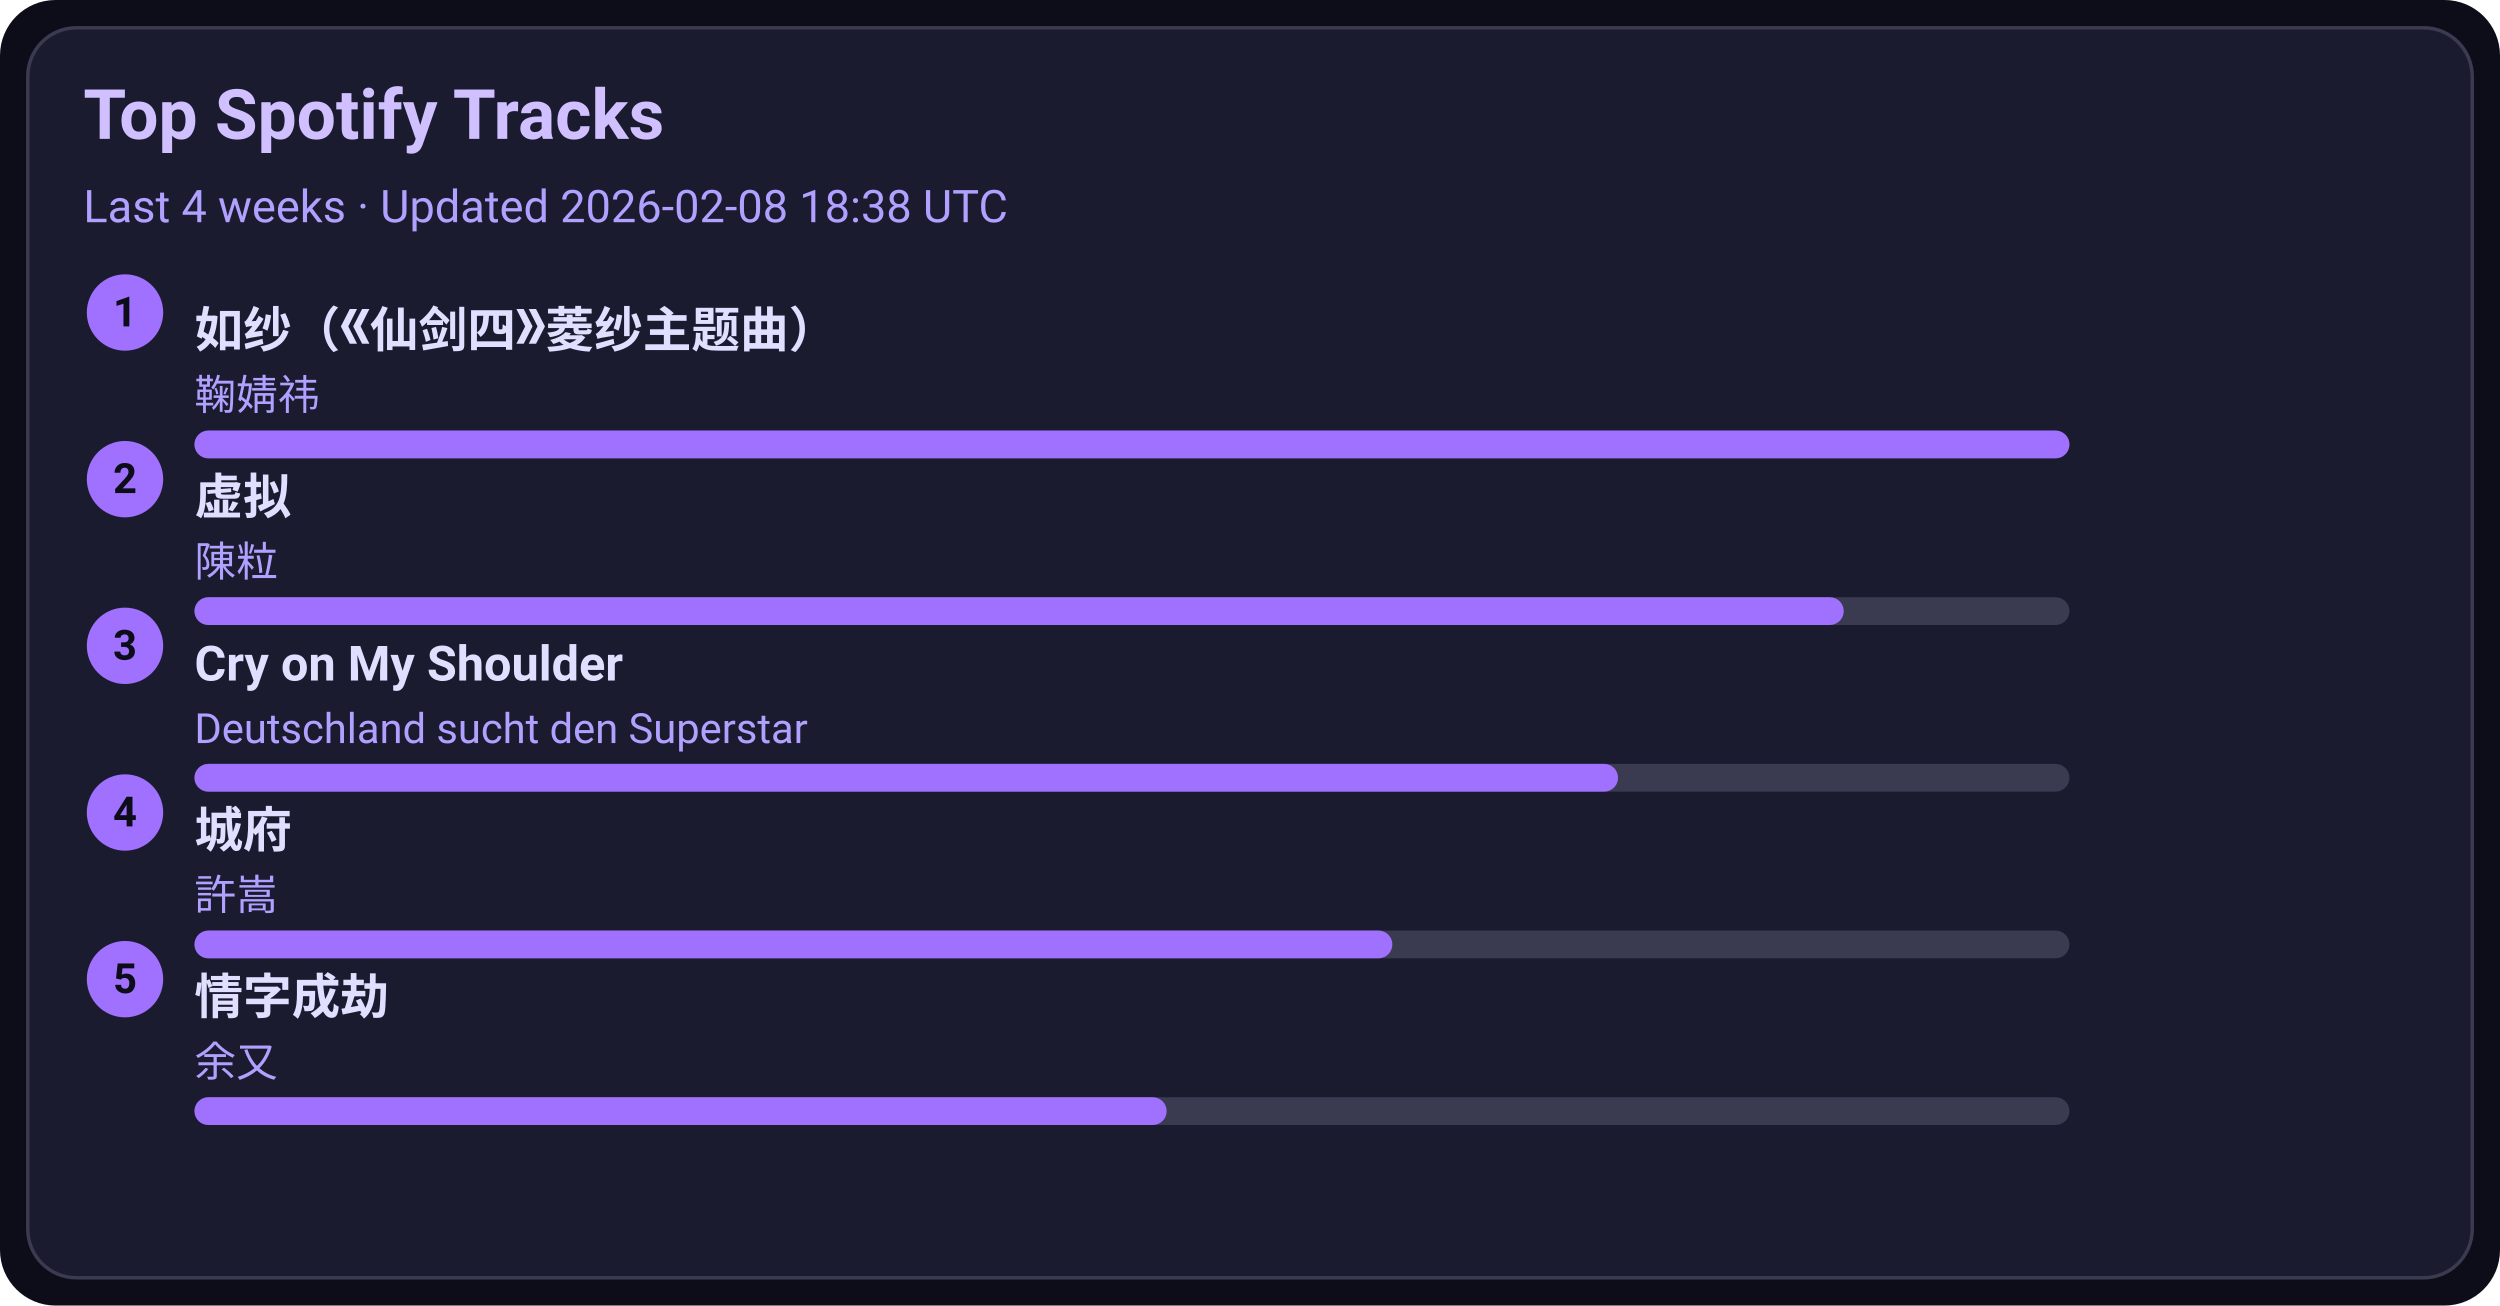
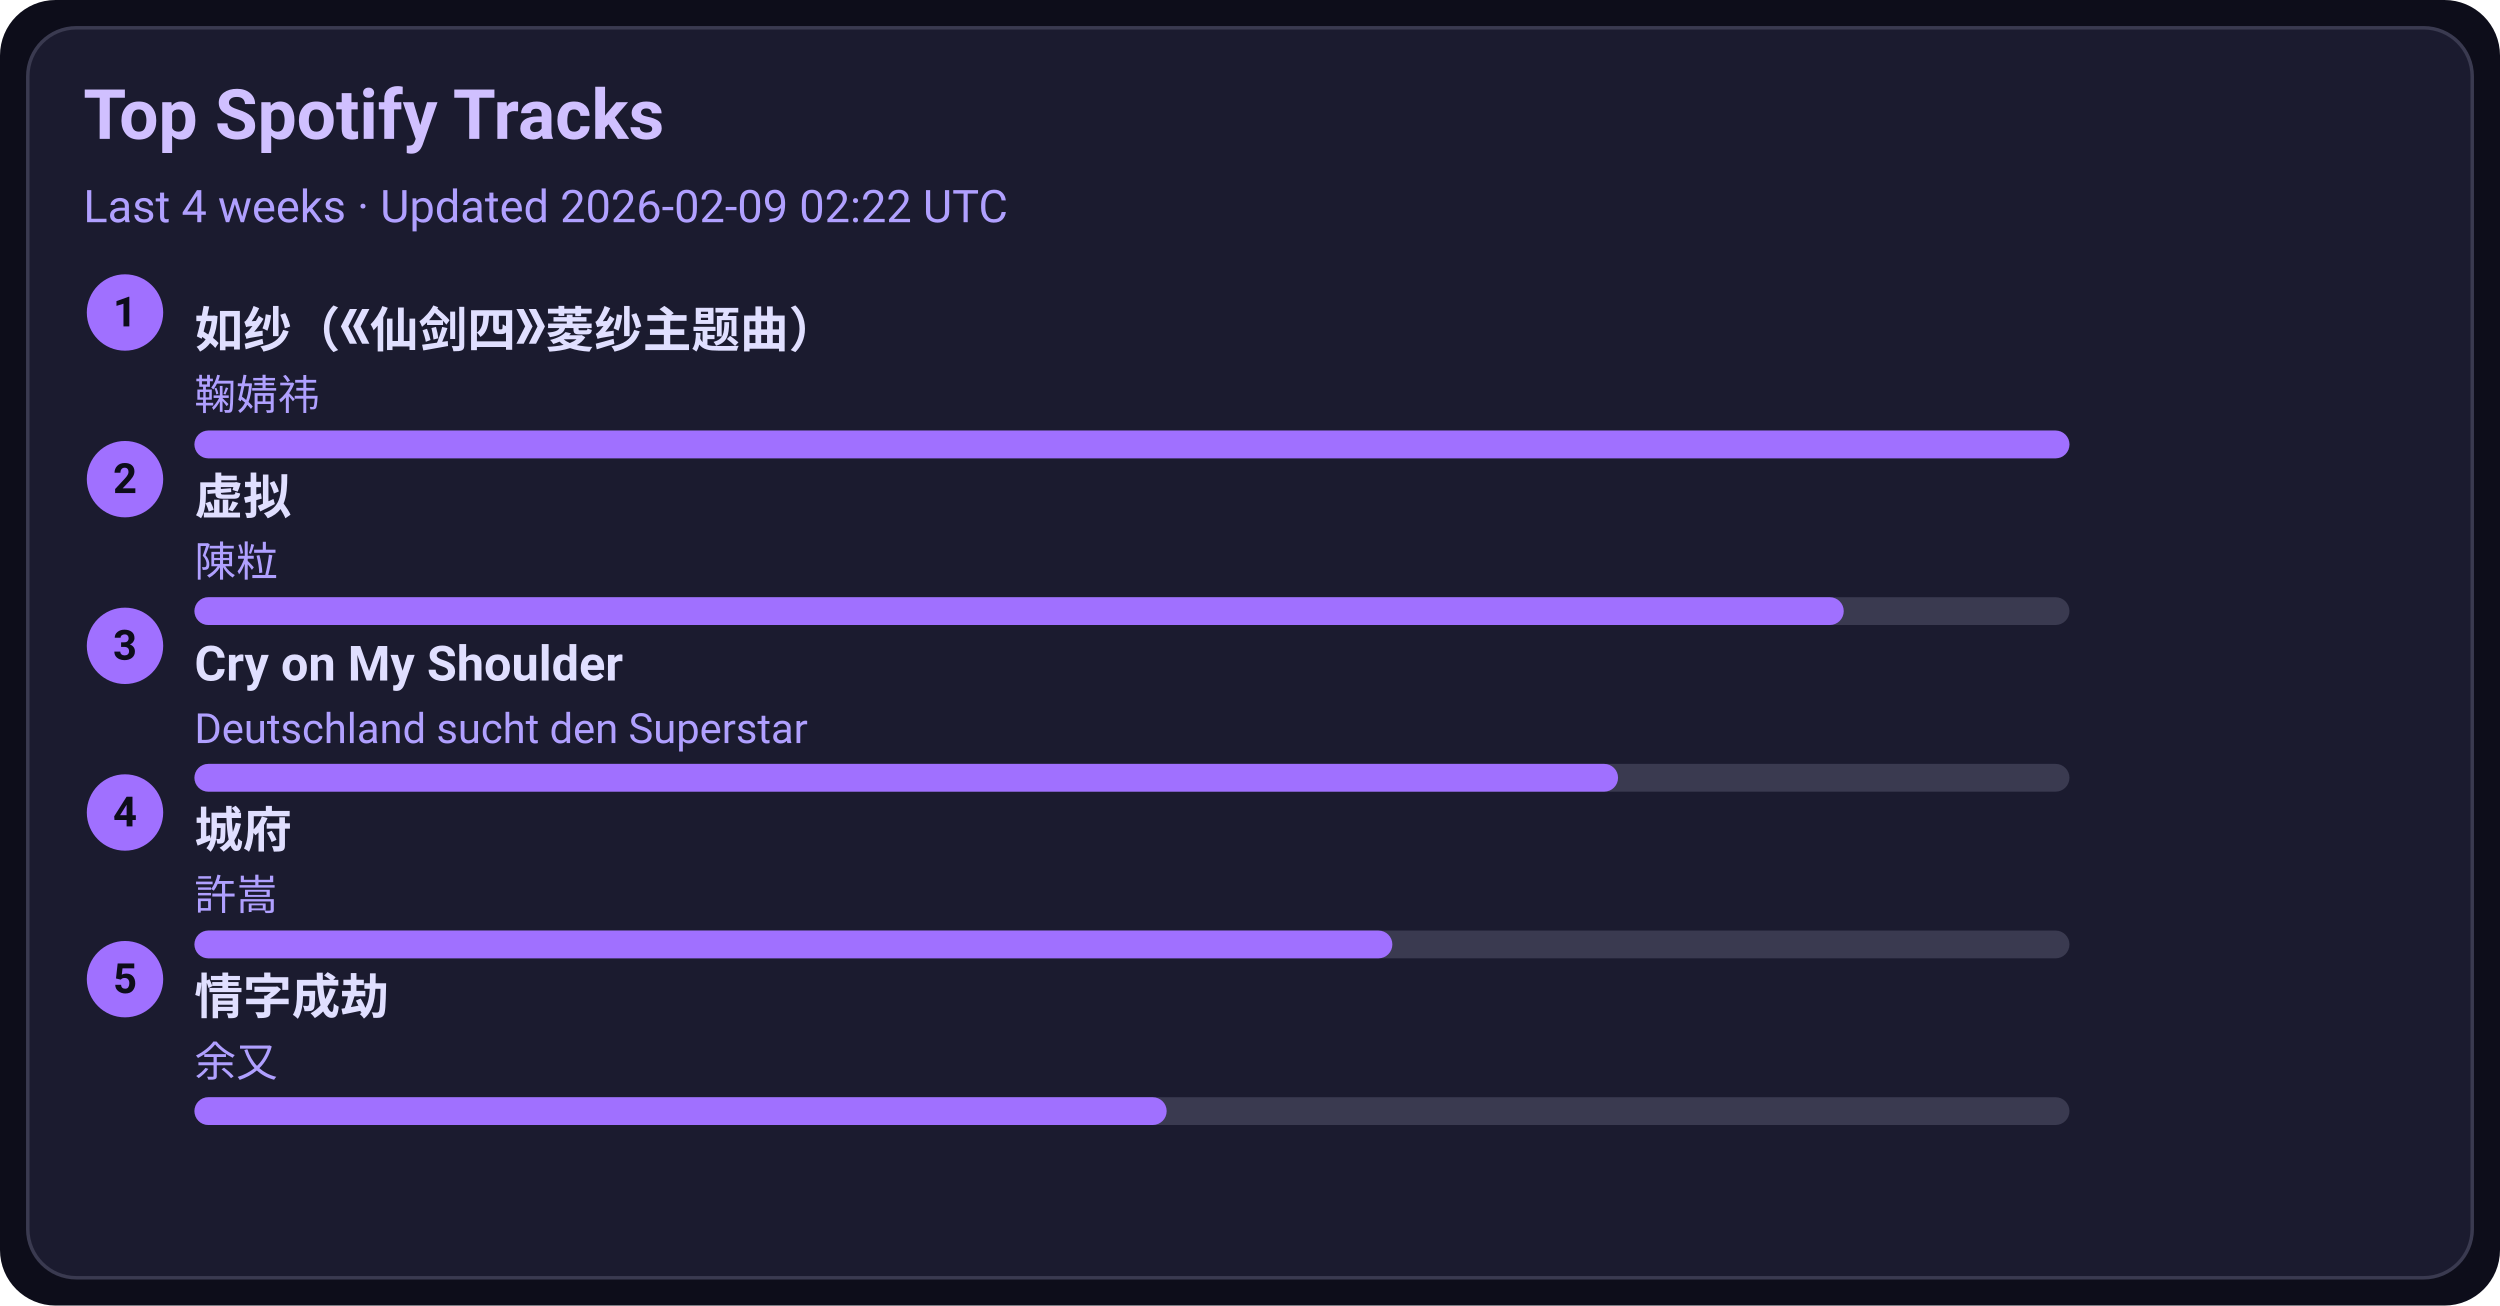
<svg xmlns="http://www.w3.org/2000/svg" width="720" height="376" viewBox="0 0 720 376">
  <style>text{font-family:-apple-system,BlinkMacSystemFont,Segoe UI,Roboto,Ubuntu,Helvetica Neue,Arial,Noto Sans,sans-serif}</style>
  <rect width="720" height="376" rx="16" fill="#0d0d1a" />
  <rect x="8" y="8" width="704" height="360" rx="14" fill="#1b1b2f" stroke="#3a3a50" />
  <text x="24" y="40" font-size="20" fill="#d0c0ff" font-weight="600">Top Spotify Tracks</text>
-   <text x="24" y="64" font-size="13" fill="#b0a0ff">Last 4 weeks · Updated 2026-02-08 18:38 UTC</text>
+   <text x="24" y="64" font-size="13" fill="#b0a0ff">Last 4 weeks · Updated 2026-02-09 02:22 UTC</text>
  <circle cx="36" cy="90" r="11" fill="#a070ff" />
  <text x="36" y="94" text-anchor="middle" font-size="12" fill="#0d0d1a" font-weight="700">1</text>
  <a href="https://open.spotify.com/track/69FUNgvEVkNbHq43lgvdme" target="_blank" rel="noopener noreferrer">
    <text x="56" y="100" font-size="14" fill="#e0dfff" font-weight="600">如纱（《仙剑四》菱纱主题曲）</text>
  </a>
  <text x="56" y="118" font-size="12" fill="#b0a0ff">鞠婧祎</text>
  <rect x="56" y="124" width="540" height="8" rx="4" fill="#3a3a50" />
  <rect x="56" y="124" width="540" height="8" rx="4" fill="#a070ff" />
  <circle cx="36" cy="138" r="11" fill="#a070ff" />
  <text x="36" y="142" text-anchor="middle" font-size="12" fill="#0d0d1a" font-weight="700">2</text>
  <a href="https://open.spotify.com/track/5l9sg05BhpfsdLfRvjGsAf" target="_blank" rel="noopener noreferrer">
    <text x="56" y="148" font-size="14" fill="#e0dfff" font-weight="600">虚拟</text>
  </a>
  <text x="56" y="166" font-size="12" fill="#b0a0ff">陳粒</text>
  <rect x="56" y="172" width="540" height="8" rx="4" fill="#3a3a50" />
  <rect x="56" y="172" width="475" height="8" rx="4" fill="#a070ff" />
  <circle cx="36" cy="186" r="11" fill="#a070ff" />
  <text x="36" y="190" text-anchor="middle" font-size="12" fill="#0d0d1a" font-weight="700">3</text>
  <a href="https://open.spotify.com/track/6usmG2MoD0C0Lc2pNgCVWV" target="_blank" rel="noopener noreferrer">
    <text x="56" y="196" font-size="14" fill="#e0dfff" font-weight="600">Cry on My Shoulder</text>
  </a>
  <text x="56" y="214" font-size="12" fill="#b0a0ff">Deutschland sucht den Superstar</text>
  <rect x="56" y="220" width="540" height="8" rx="4" fill="#3a3a50" />
  <rect x="56" y="220" width="410" height="8" rx="4" fill="#a070ff" />
  <circle cx="36" cy="234" r="11" fill="#a070ff" />
  <text x="36" y="238" text-anchor="middle" font-size="12" fill="#0d0d1a" font-weight="700">4</text>
  <a href="https://open.spotify.com/track/4AmlSf7hye0QVpnHCcEoEw" target="_blank" rel="noopener noreferrer">
    <text x="56" y="244" font-size="14" fill="#e0dfff" font-weight="600">城府</text>
  </a>
  <text x="56" y="262" font-size="12" fill="#b0a0ff">許嵩</text>
  <rect x="56" y="268" width="540" height="8" rx="4" fill="#3a3a50" />
  <rect x="56" y="268" width="345" height="8" rx="4" fill="#a070ff" />
  <circle cx="36" cy="282" r="11" fill="#a070ff" />
  <text x="36" y="286" text-anchor="middle" font-size="12" fill="#0d0d1a" font-weight="700">5</text>
  <a href="https://open.spotify.com/track/6PLof7Z5mvbp9im83J4m3m" target="_blank" rel="noopener noreferrer">
    <text x="56" y="292" font-size="14" fill="#e0dfff" font-weight="600">情字成劫</text>
  </a>
  <text x="56" y="310" font-size="12" fill="#b0a0ff">余又</text>
  <rect x="56" y="316" width="540" height="8" rx="4" fill="#3a3a50" />
  <rect x="56" y="316" width="280" height="8" rx="4" fill="#a070ff" />
</svg>
